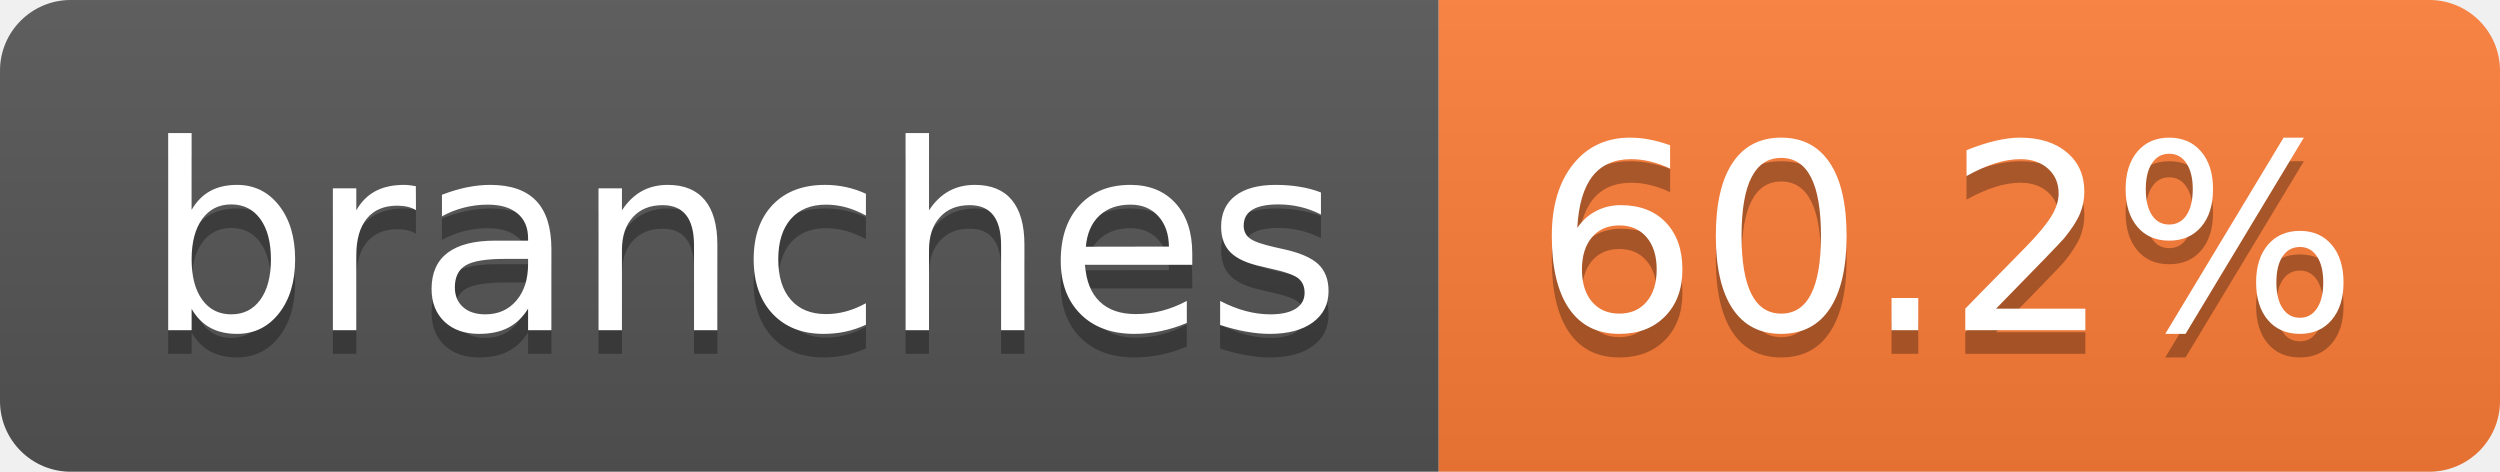
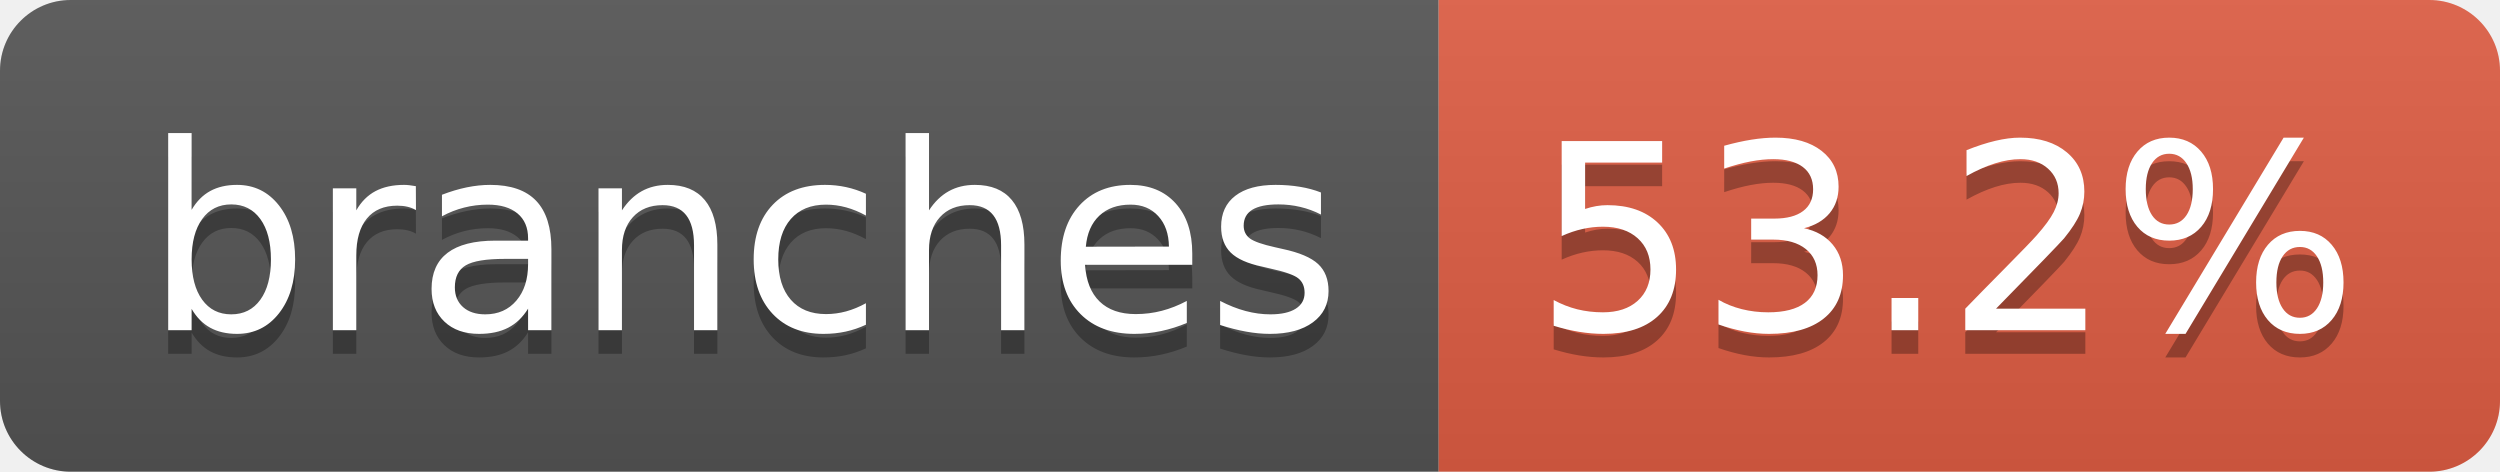
- <svg xmlns="http://www.w3.org/2000/svg" width="106" height="20" role="img" aria-label="branches: 60.2%">
+ <svg xmlns="http://www.w3.org/2000/svg" width="106" height="20" role="img" aria-label="branches: 53.2%">
  <linearGradient id="s" x2="0" y2="100%">
    <stop offset="0" stop-color="#bbb" stop-opacity=".1" />
    <stop offset="1" stop-opacity=".1" />
  </linearGradient>
  <clipPath id="r">
    <rect width="106" height="20" rx="3" fill="#fff" />
  </clipPath>
  <g clip-path="url(#r)">
    <rect width="61" height="20" fill="#555" />
-     <rect x="61" width="45" height="20" fill="#fe7d37" />
+     <rect x="61" width="45" height="20" fill="#e05d44" />
    <rect width="106" height="20" fill="url(#s)" />
  </g>
  <g fill="#fff" text-anchor="middle" font-family="Verdana,Geneva,DejaVu Sans,sans-serif" text-rendering="geometricPrecision" font-size="110">
    <text aria-hidden="true" x="315" y="150" fill="#010101" fill-opacity=".3" transform="scale(.1)" textLength="507">branches</text>
    <text x="315" y="140" transform="scale(.1)" fill="#fff" textLength="507">branches</text>
-     <text aria-hidden="true" x="825" y="150" fill="#010101" fill-opacity=".3" transform="scale(.1)" textLength="350">60.2%</text>
-     <text x="825" y="140" transform="scale(.1)" fill="#fff" textLength="350">60.2%</text>
+     <text aria-hidden="true" x="825" y="150" fill="#010101" fill-opacity=".3" transform="scale(.1)" textLength="350">53.2%</text>
+     <text x="825" y="140" transform="scale(.1)" fill="#fff" textLength="350">53.2%</text>
  </g>
</svg>
